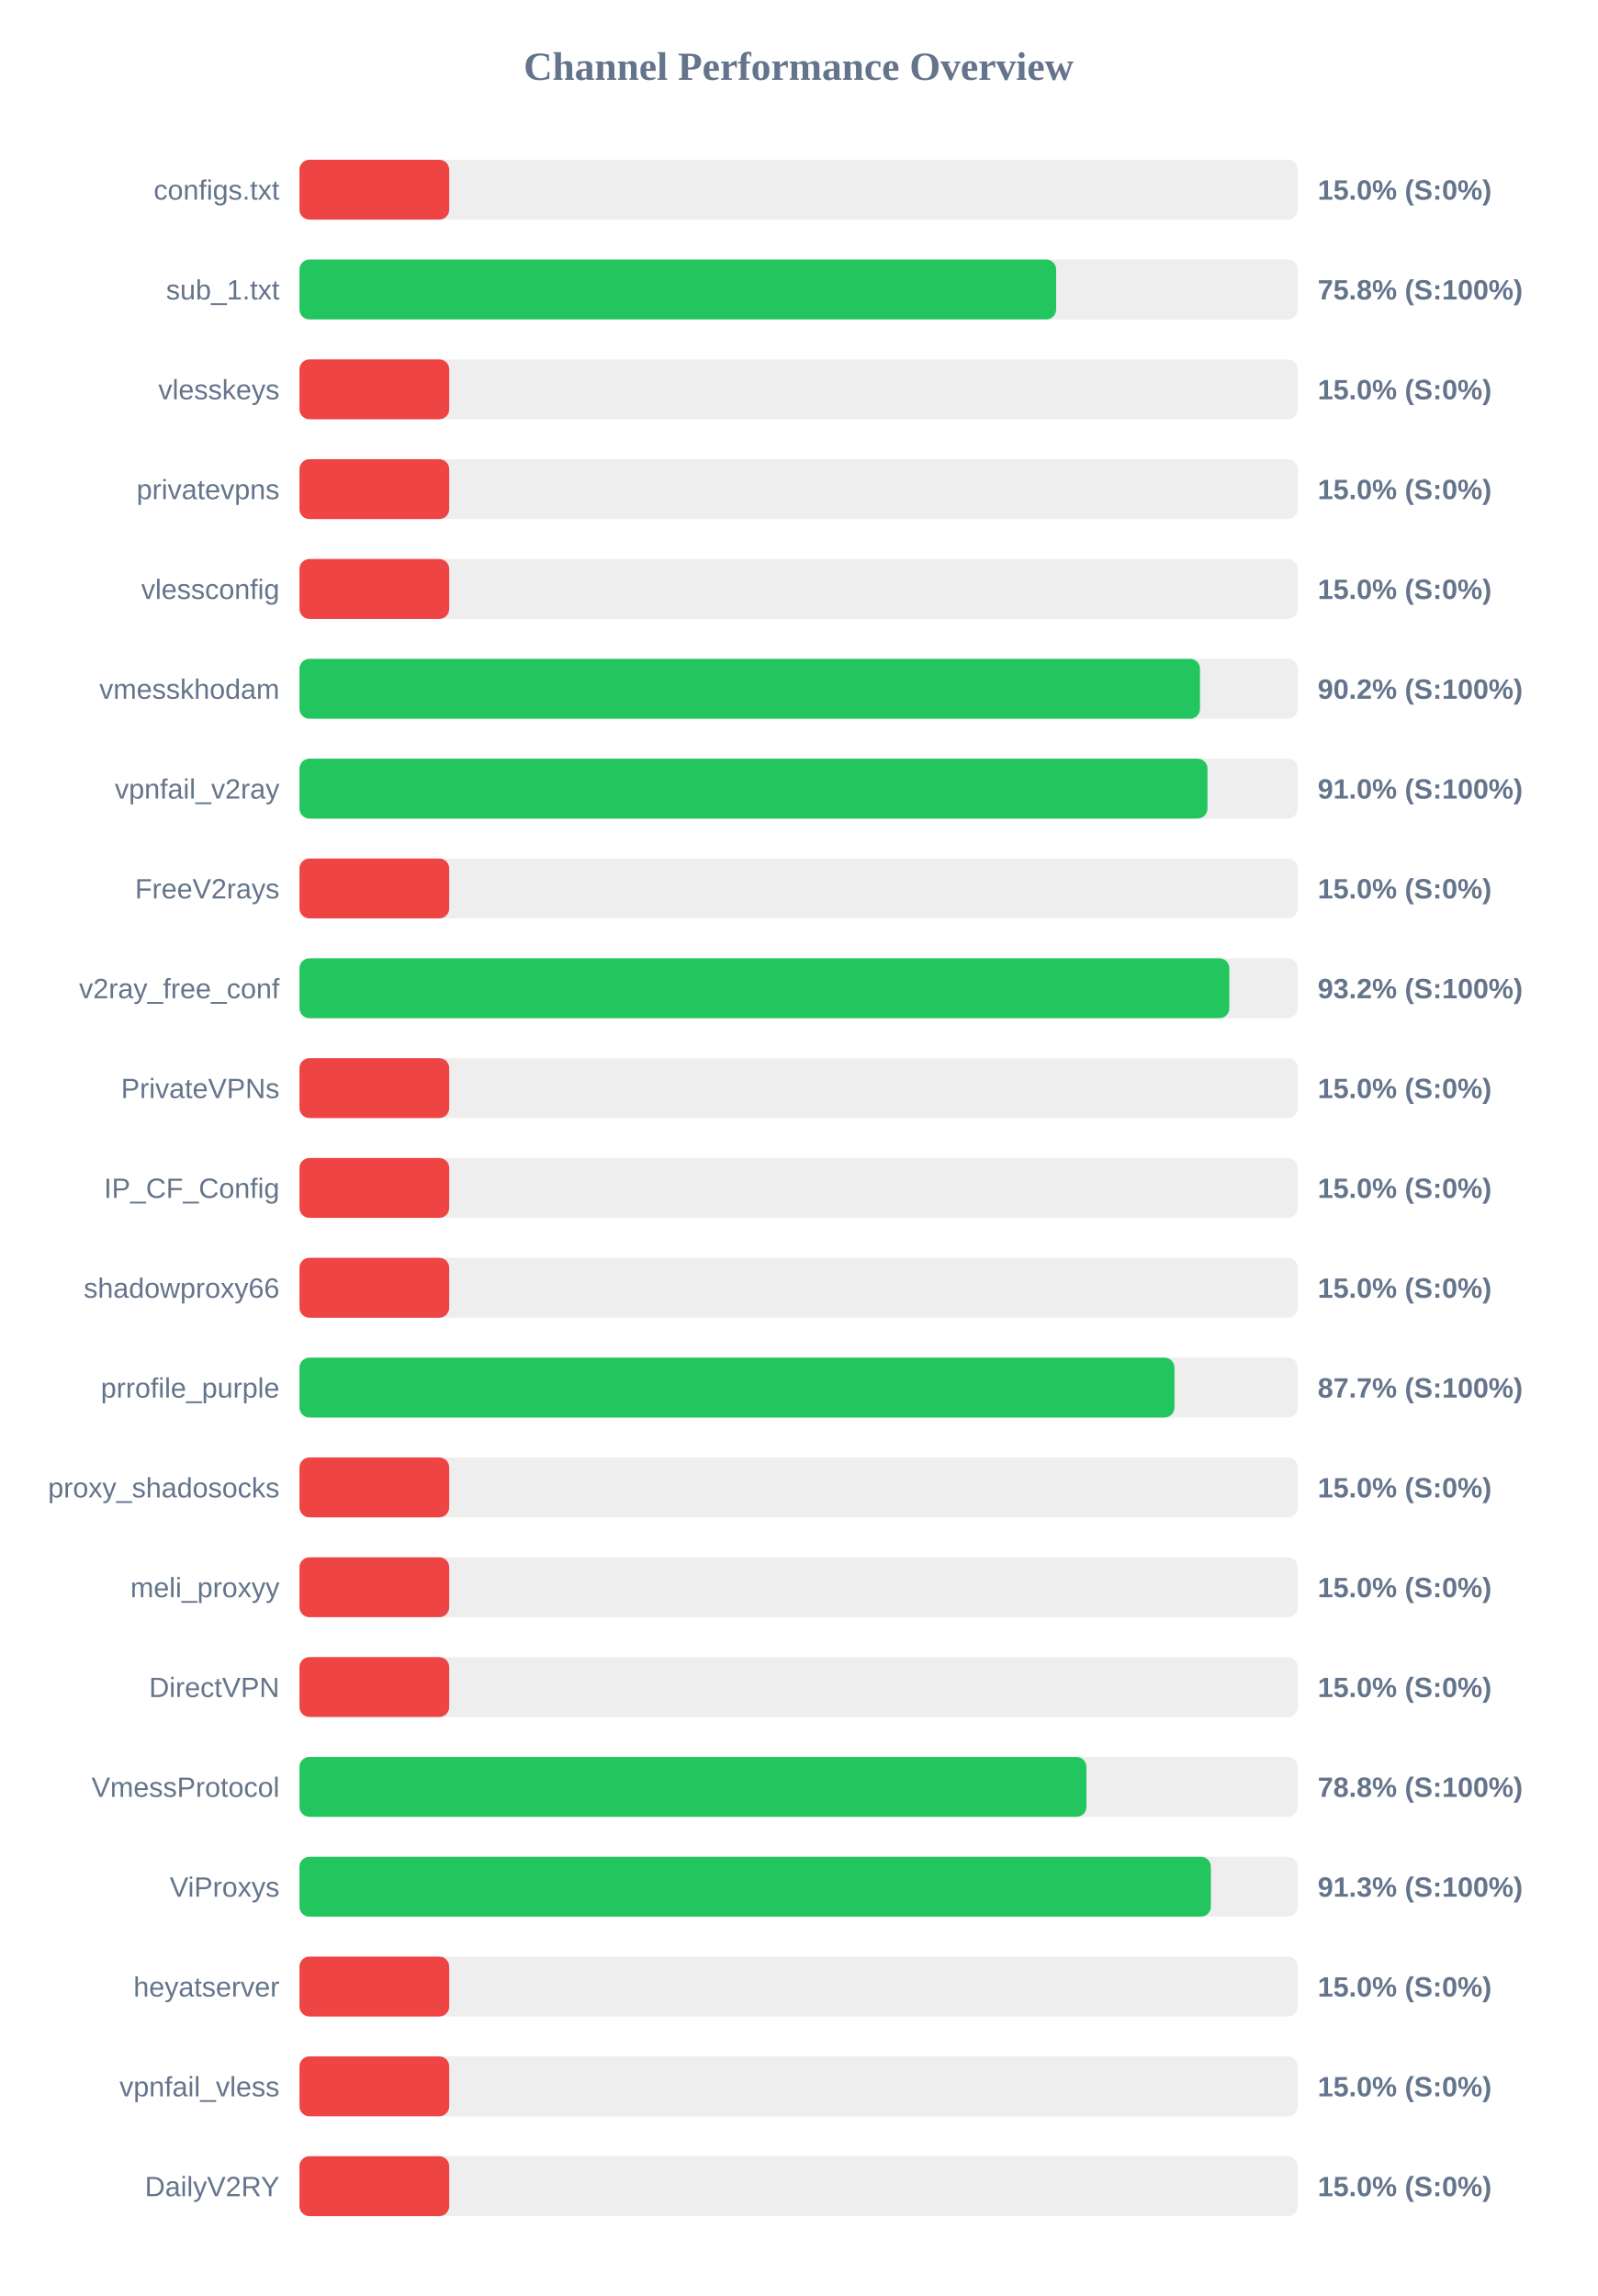
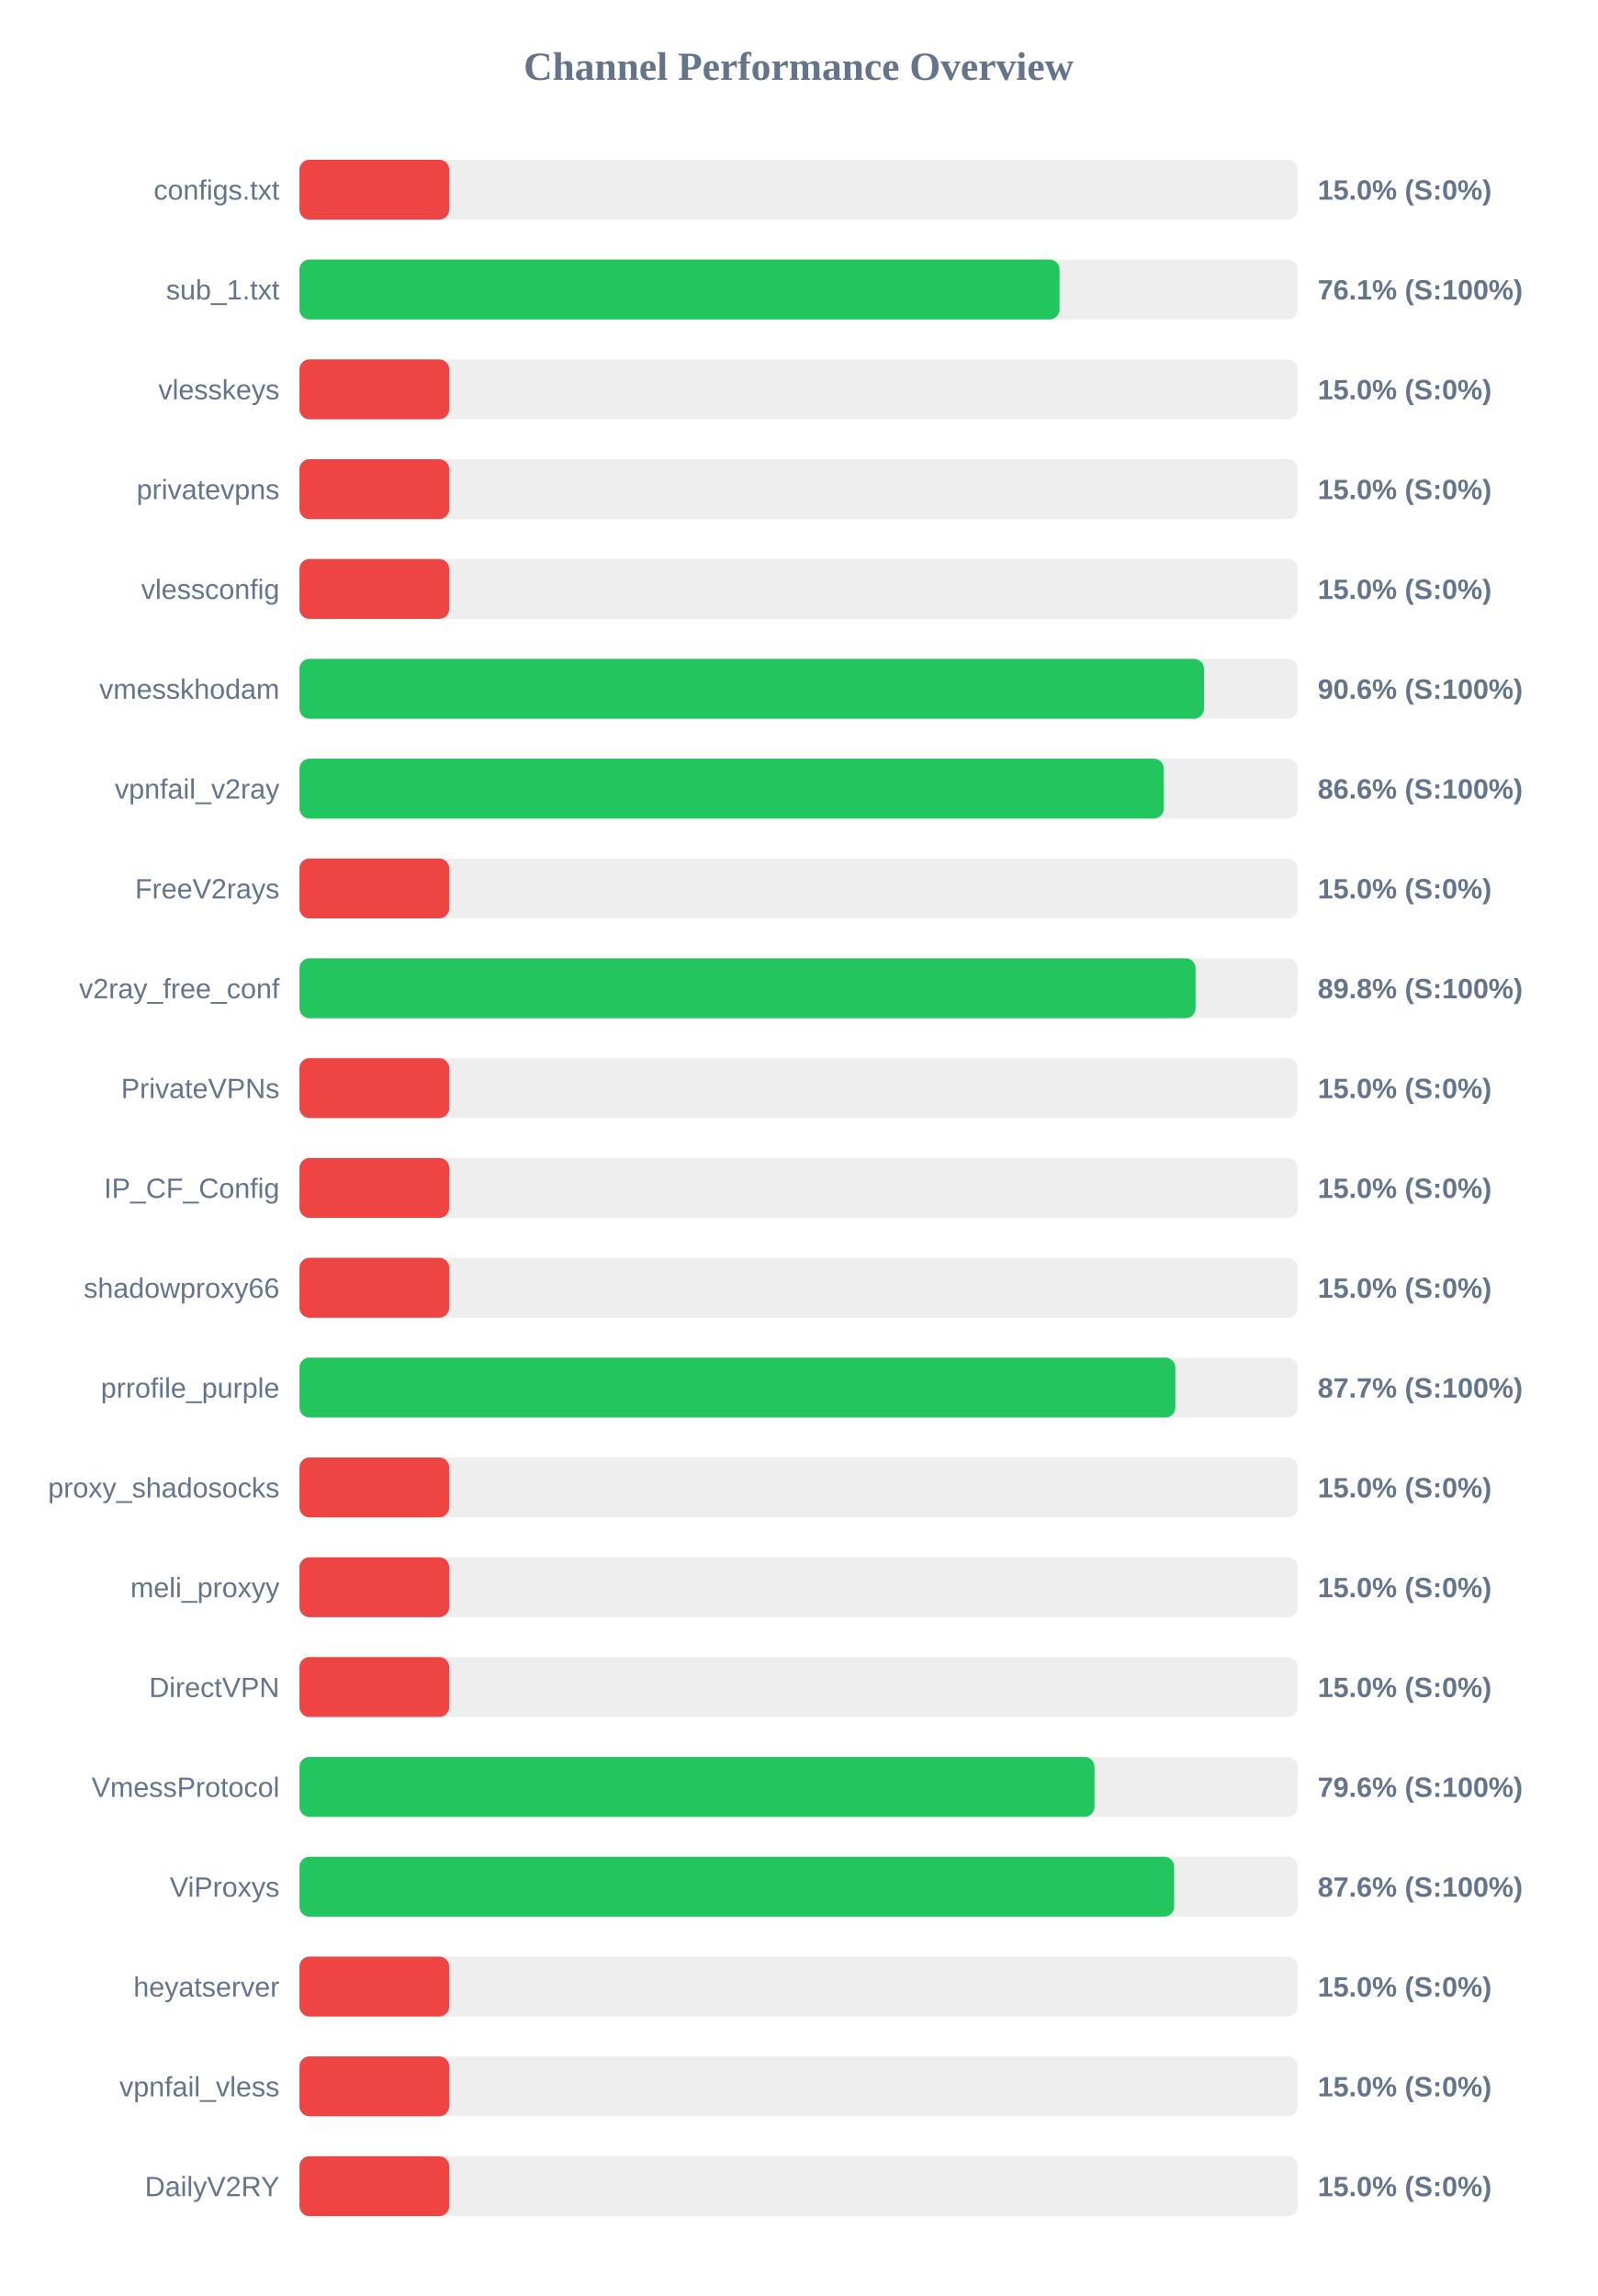
<svg xmlns="http://www.w3.org/2000/svg" width="800" height="1150" version="1.1">
  <style>
        .row { font: 14px Arial; fill: #64748b; }
        .score { font: bold 14px Arial; fill: #64748b; }
    </style>
  <text x="400" y="40" text-anchor="middle" font-size="20px" font-weight="bold" fill="#64748b">Channel Performance Overview</text>
  <rect x="150" y="80" width="500" height="30" fill="#eee" rx="5" />
  <rect x="150" y="80" width="75.0" height="30" fill="#ef4444" rx="5" />
  <text x="140" y="100" text-anchor="end" class="row">configs.txt</text>
  <text x="660" y="100" text-anchor="start" class="score">15.0% (S:0%)</text>
  <rect x="150" y="130" width="500" height="30" fill="#eee" rx="5" />
-   <rect x="150" y="130" width="379.0" height="30" fill="#22c55e" rx="5" />
+   <rect x="150" y="130" width="380.7" height="30" fill="#22c55e" rx="5" />
  <text x="140" y="150" text-anchor="end" class="row">sub_1.txt</text>
-   <text x="660" y="150" text-anchor="start" class="score">75.8% (S:100%)</text>
+   <text x="660" y="150" text-anchor="start" class="score">76.1% (S:100%)</text>
  <rect x="150" y="180" width="500" height="30" fill="#eee" rx="5" />
  <rect x="150" y="180" width="75.0" height="30" fill="#ef4444" rx="5" />
  <text x="140" y="200" text-anchor="end" class="row">vlesskeys</text>
  <text x="660" y="200" text-anchor="start" class="score">15.0% (S:0%)</text>
  <rect x="150" y="230" width="500" height="30" fill="#eee" rx="5" />
  <rect x="150" y="230" width="75.0" height="30" fill="#ef4444" rx="5" />
  <text x="140" y="250" text-anchor="end" class="row">privatevpns</text>
  <text x="660" y="250" text-anchor="start" class="score">15.0% (S:0%)</text>
  <rect x="150" y="280" width="500" height="30" fill="#eee" rx="5" />
  <rect x="150" y="280" width="75.0" height="30" fill="#ef4444" rx="5" />
  <text x="140" y="300" text-anchor="end" class="row">vlessconfig</text>
  <text x="660" y="300" text-anchor="start" class="score">15.0% (S:0%)</text>
  <rect x="150" y="330" width="500" height="30" fill="#eee" rx="5" />
-   <rect x="150" y="330" width="451.05" height="30" fill="#22c55e" rx="5" />
+   <rect x="150" y="330" width="453.05" height="30" fill="#22c55e" rx="5" />
  <text x="140" y="350" text-anchor="end" class="row">vmesskhodam</text>
-   <text x="660" y="350" text-anchor="start" class="score">90.2% (S:100%)</text>
+   <text x="660" y="350" text-anchor="start" class="score">90.6% (S:100%)</text>
  <rect x="150" y="380" width="500" height="30" fill="#eee" rx="5" />
-   <rect x="150" y="380" width="454.8" height="30" fill="#22c55e" rx="5" />
+   <rect x="150" y="380" width="432.9" height="30" fill="#22c55e" rx="5" />
  <text x="140" y="400" text-anchor="end" class="row">vpnfail_v2ray</text>
-   <text x="660" y="400" text-anchor="start" class="score">91.0% (S:100%)</text>
+   <text x="660" y="400" text-anchor="start" class="score">86.6% (S:100%)</text>
  <rect x="150" y="430" width="500" height="30" fill="#eee" rx="5" />
  <rect x="150" y="430" width="75.0" height="30" fill="#ef4444" rx="5" />
  <text x="140" y="450" text-anchor="end" class="row">FreeV2rays</text>
  <text x="660" y="450" text-anchor="start" class="score">15.0% (S:0%)</text>
  <rect x="150" y="480" width="500" height="30" fill="#eee" rx="5" />
-   <rect x="150" y="480" width="465.75" height="30" fill="#22c55e" rx="5" />
+   <rect x="150" y="480" width="448.85" height="30" fill="#22c55e" rx="5" />
  <text x="140" y="500" text-anchor="end" class="row">v2ray_free_conf</text>
-   <text x="660" y="500" text-anchor="start" class="score">93.2% (S:100%)</text>
+   <text x="660" y="500" text-anchor="start" class="score">89.8% (S:100%)</text>
  <rect x="150" y="530" width="500" height="30" fill="#eee" rx="5" />
  <rect x="150" y="530" width="75.0" height="30" fill="#ef4444" rx="5" />
  <text x="140" y="550" text-anchor="end" class="row">PrivateVPNs</text>
  <text x="660" y="550" text-anchor="start" class="score">15.0% (S:0%)</text>
  <rect x="150" y="580" width="500" height="30" fill="#eee" rx="5" />
  <rect x="150" y="580" width="75.0" height="30" fill="#ef4444" rx="5" />
  <text x="140" y="600" text-anchor="end" class="row">IP_CF_Config</text>
  <text x="660" y="600" text-anchor="start" class="score">15.0% (S:0%)</text>
  <rect x="150" y="630" width="500" height="30" fill="#eee" rx="5" />
  <rect x="150" y="630" width="75.0" height="30" fill="#ef4444" rx="5" />
  <text x="140" y="650" text-anchor="end" class="row">shadowproxy66</text>
  <text x="660" y="650" text-anchor="start" class="score">15.0% (S:0%)</text>
  <rect x="150" y="680" width="500" height="30" fill="#eee" rx="5" />
-   <rect x="150" y="680" width="438.25" height="30" fill="#22c55e" rx="5" />
+   <rect x="150" y="680" width="438.7" height="30" fill="#22c55e" rx="5" />
  <text x="140" y="700" text-anchor="end" class="row">prrofile_purple</text>
  <text x="660" y="700" text-anchor="start" class="score">87.7% (S:100%)</text>
  <rect x="150" y="730" width="500" height="30" fill="#eee" rx="5" />
  <rect x="150" y="730" width="75.0" height="30" fill="#ef4444" rx="5" />
  <text x="140" y="750" text-anchor="end" class="row">proxy_shadosocks</text>
  <text x="660" y="750" text-anchor="start" class="score">15.0% (S:0%)</text>
  <rect x="150" y="780" width="500" height="30" fill="#eee" rx="5" />
  <rect x="150" y="780" width="75.0" height="30" fill="#ef4444" rx="5" />
  <text x="140" y="800" text-anchor="end" class="row">meli_proxyy</text>
  <text x="660" y="800" text-anchor="start" class="score">15.0% (S:0%)</text>
  <rect x="150" y="830" width="500" height="30" fill="#eee" rx="5" />
  <rect x="150" y="830" width="75.0" height="30" fill="#ef4444" rx="5" />
  <text x="140" y="850" text-anchor="end" class="row">DirectVPN</text>
  <text x="660" y="850" text-anchor="start" class="score">15.0% (S:0%)</text>
  <rect x="150" y="880" width="500" height="30" fill="#eee" rx="5" />
-   <rect x="150" y="880" width="394.15" height="30" fill="#22c55e" rx="5" />
+   <rect x="150" y="880" width="398.2" height="30" fill="#22c55e" rx="5" />
  <text x="140" y="900" text-anchor="end" class="row">VmessProtocol</text>
-   <text x="660" y="900" text-anchor="start" class="score">78.8% (S:100%)</text>
+   <text x="660" y="900" text-anchor="start" class="score">79.6% (S:100%)</text>
  <rect x="150" y="930" width="500" height="30" fill="#eee" rx="5" />
-   <rect x="150" y="930" width="456.5" height="30" fill="#22c55e" rx="5" />
+   <rect x="150" y="930" width="438.1" height="30" fill="#22c55e" rx="5" />
  <text x="140" y="950" text-anchor="end" class="row">ViProxys</text>
-   <text x="660" y="950" text-anchor="start" class="score">91.3% (S:100%)</text>
+   <text x="660" y="950" text-anchor="start" class="score">87.6% (S:100%)</text>
  <rect x="150" y="980" width="500" height="30" fill="#eee" rx="5" />
  <rect x="150" y="980" width="75.0" height="30" fill="#ef4444" rx="5" />
  <text x="140" y="1000" text-anchor="end" class="row">heyatserver</text>
  <text x="660" y="1000" text-anchor="start" class="score">15.0% (S:0%)</text>
  <rect x="150" y="1030" width="500" height="30" fill="#eee" rx="5" />
  <rect x="150" y="1030" width="75.0" height="30" fill="#ef4444" rx="5" />
  <text x="140" y="1050" text-anchor="end" class="row">vpnfail_vless</text>
  <text x="660" y="1050" text-anchor="start" class="score">15.0% (S:0%)</text>
  <rect x="150" y="1080" width="500" height="30" fill="#eee" rx="5" />
  <rect x="150" y="1080" width="75.0" height="30" fill="#ef4444" rx="5" />
  <text x="140" y="1100" text-anchor="end" class="row">DailyV2RY</text>
  <text x="660" y="1100" text-anchor="start" class="score">15.0% (S:0%)</text>
</svg>
